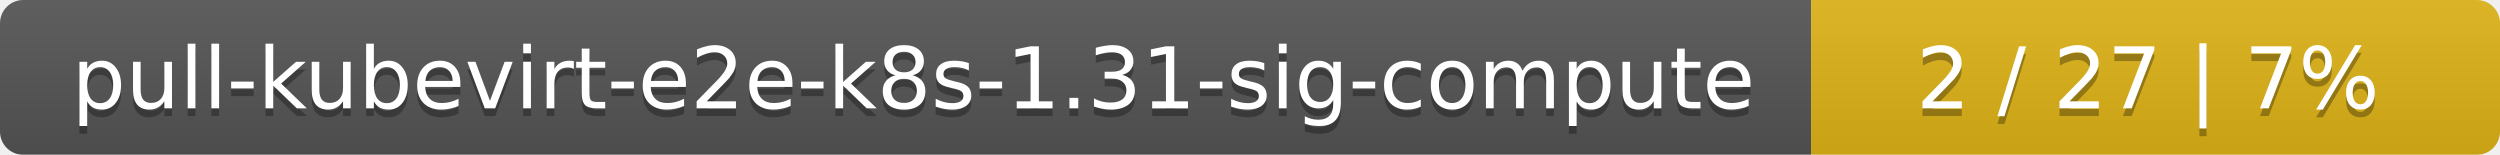
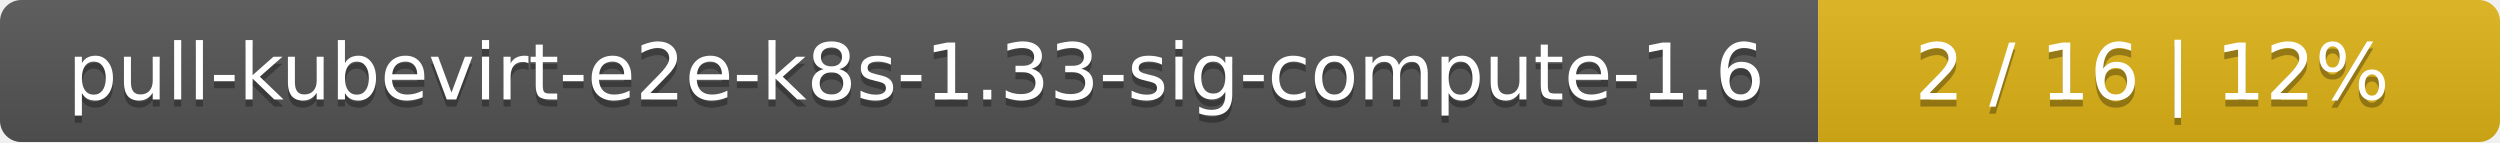
- <svg xmlns="http://www.w3.org/2000/svg" width="323" height="20">
+ <svg xmlns="http://www.w3.org/2000/svg" width="352" height="20">
  <linearGradient id="smooth" x2="0" y2="100%">
    <stop offset="0" stop-color="#bbb" stop-opacity=".1" />
    <stop offset="1" stop-opacity=".1" />
  </linearGradient>
  <mask id="round">
-     <rect width="323" height="20" rx="3" fill="#fff" />
+     <rect width="352" height="20" rx="3" fill="#fff" />
  </mask>
  <g mask="url(#round)">
-     <rect width="234" height="20" fill="#555" />
-     <rect x="234" width="89" height="20" fill="#dfb317" />
-     <rect width="323" height="20" fill="url(#smooth)" />
+     <rect width="256" height="20" fill="#555" />
+     <rect x="256" width="96" height="20" fill="#dfb317" />
+     <rect width="352" height="20" fill="url(#smooth)" />
  </g>
  <g fill="#fff" text-anchor="middle" font-family="DejaVu Sans,Verdana,Geneva,sans-serif" font-size="11">
-     <text x="118" y="15" fill="#010101" fill-opacity=".3">pull-kubevirt-e2e-k8s-1.31-sig-compute</text>
-     <text x="118" y="14">pull-kubevirt-e2e-k8s-1.31-sig-compute</text>
-     <text x="277.5" y="15" fill="#010101" fill-opacity=".3">2 / 27    |    7%</text>
-     <text x="277.5" y="14">2 / 27    |    7%</text>
+     <text x="129" y="15" fill="#010101" fill-opacity=".3">pull-kubevirt-e2e-k8s-1.33-sig-compute-1.6</text>
+     <text x="129" y="14">pull-kubevirt-e2e-k8s-1.33-sig-compute-1.6</text>
+     <text x="303" y="15" fill="#010101" fill-opacity=".3">2 / 16    |    12%</text>
+     <text x="303" y="14">2 / 16    |    12%</text>
  </g>
</svg>
